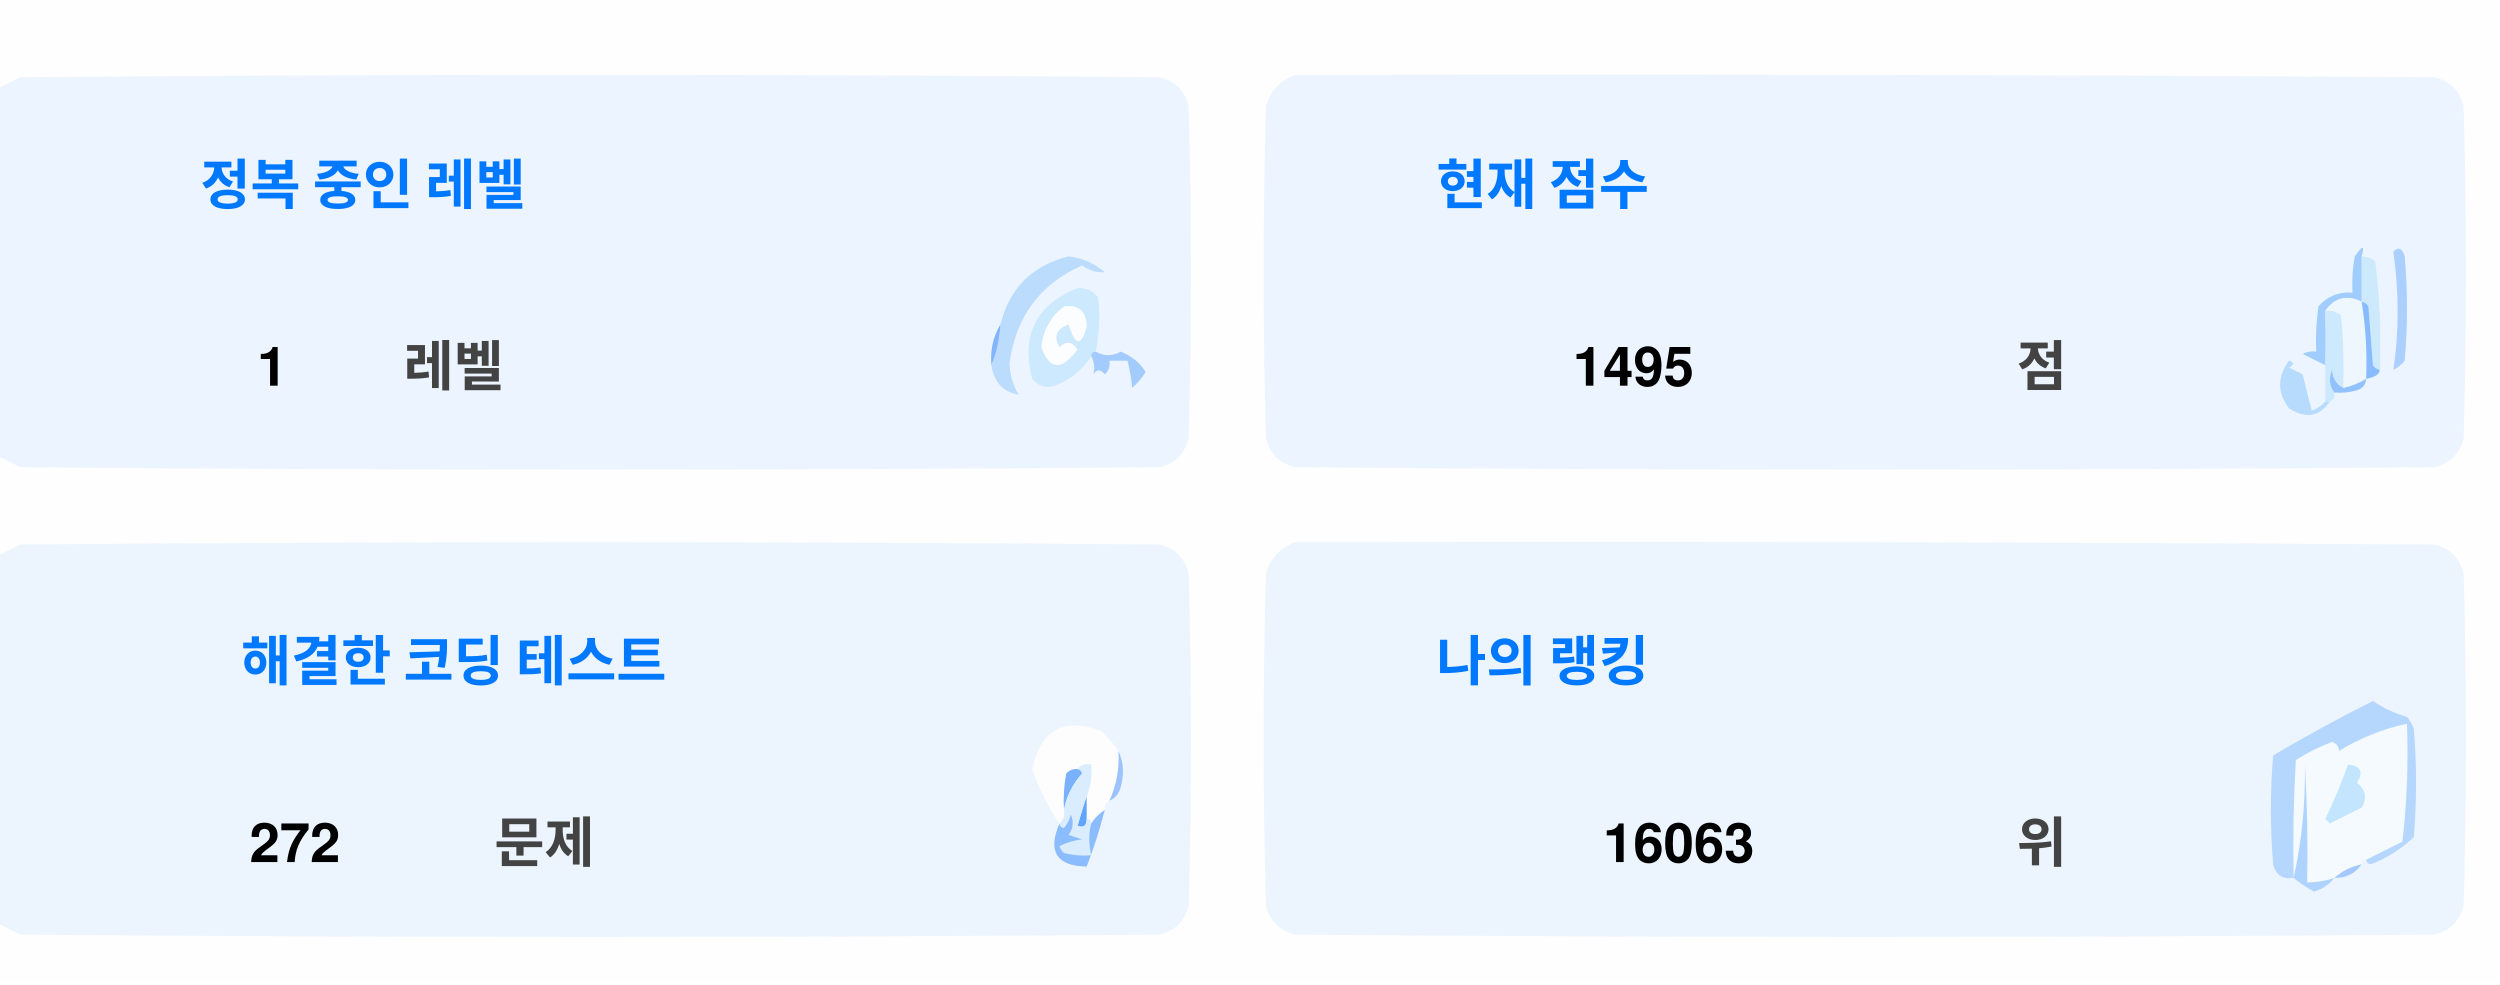
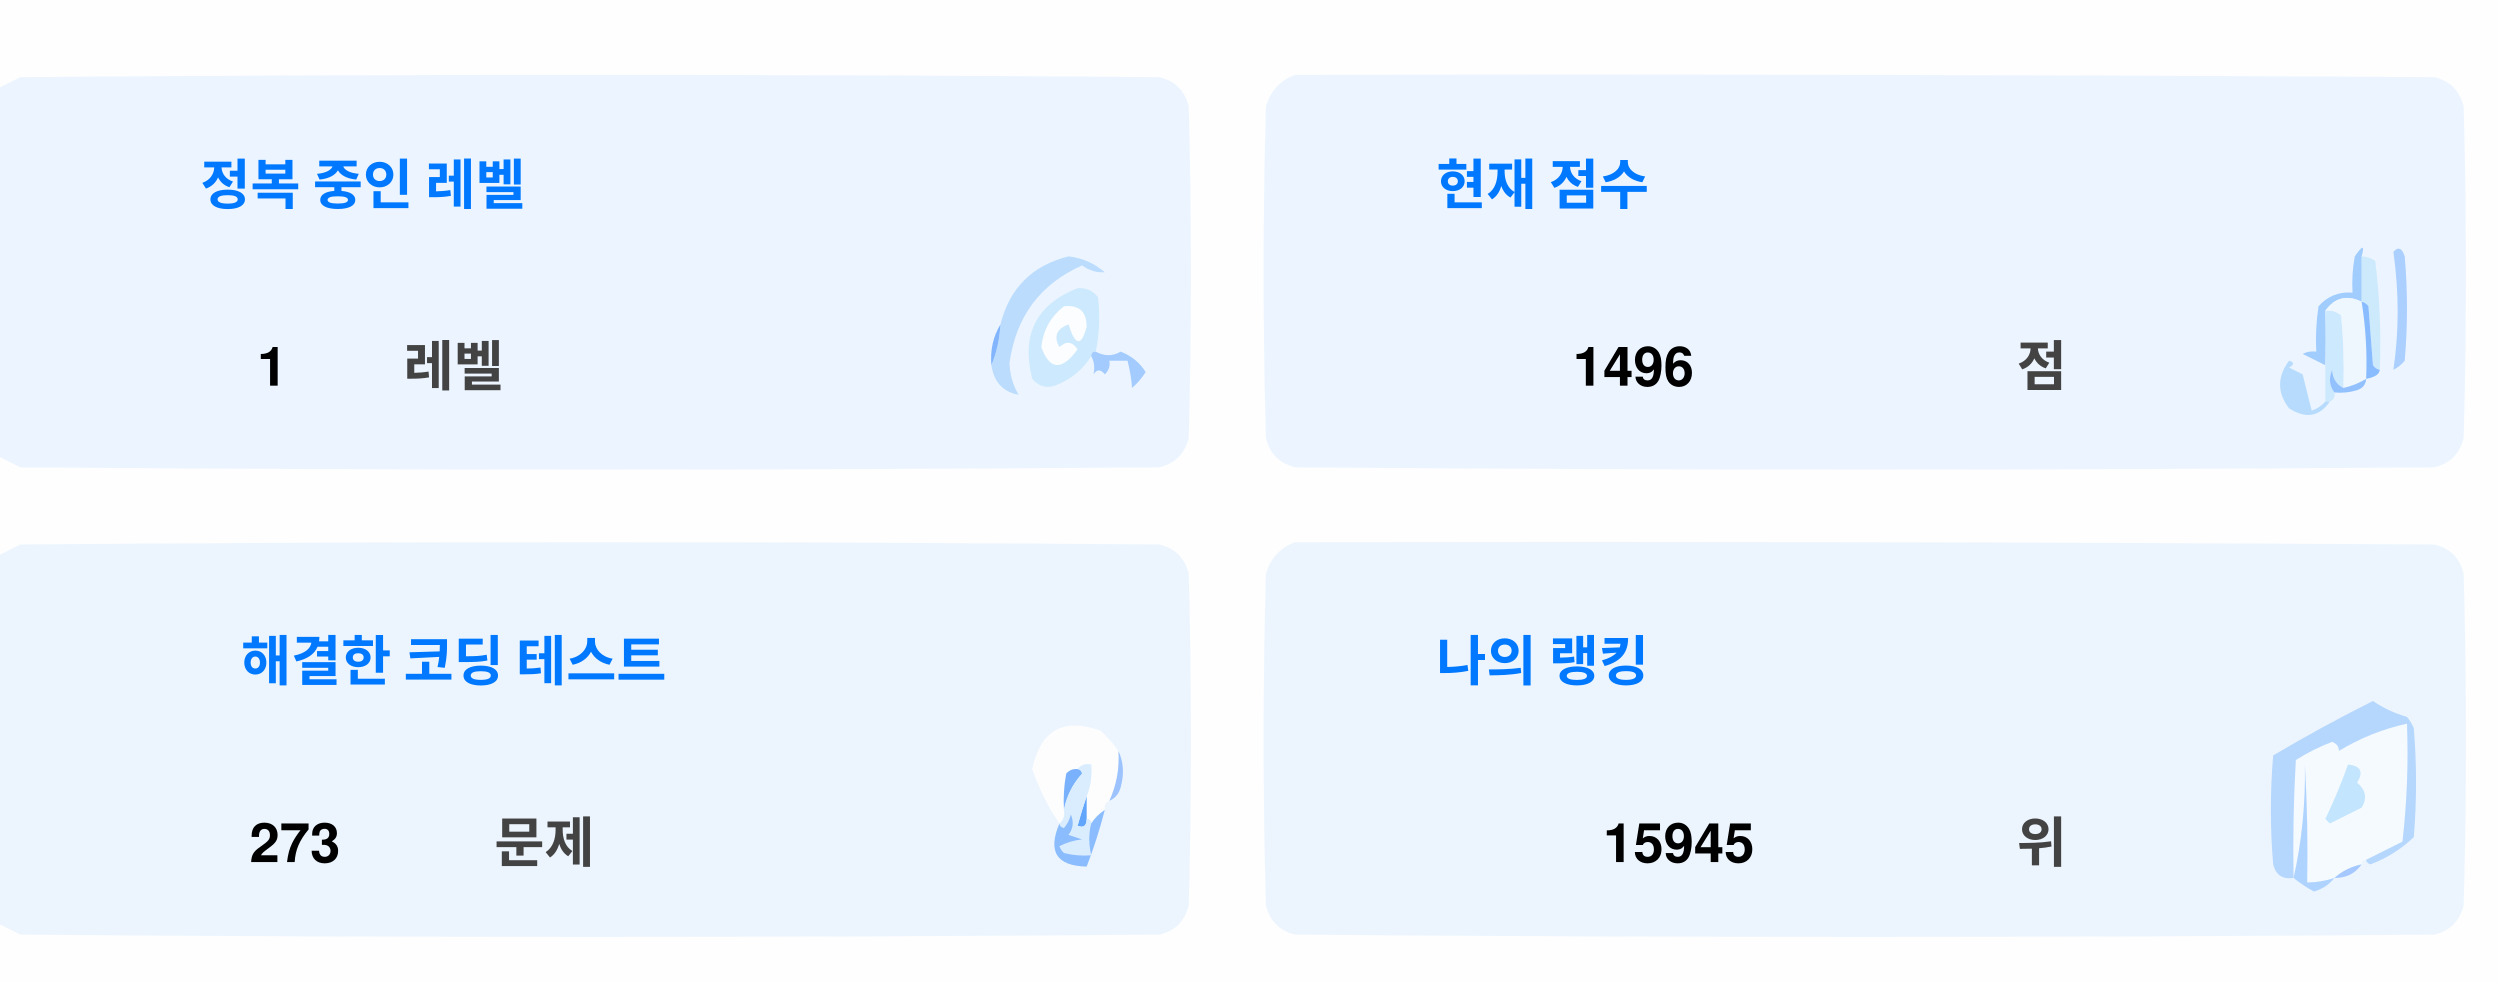
<svg xmlns="http://www.w3.org/2000/svg" version="1.1" width="551px" height="217px" style="shape-rendering:geometricPrecision; text-rendering:geometricPrecision; image-rendering:optimizeQuality; fill-rule:evenodd; clip-rule:evenodd">
  <style>.title {fill: #434343;font-size: 1rem;line-height: 1.5rem;font-weight: bold;font-family: -apple-system, BlinkMacSystemFont, Segoe UI, Helvetica, Arial, sans-serif, Apple Color Emoji, Segoe UI Emoji;}.desc {fill: #434343;font-size: 2.5rem;font-weight: bold;line-height: 1.5rem;font-family: -apple-system, BlinkMacSystemFont, Segoe UI, Helvetica, Arial, sans-serif, Apple Color Emoji, Segoe UI Emoji;}.desc-2 {fill: #434343;font-size: 1rem;font-weight: bold;line-height: 1.5rem;font-family: -apple-system, BlinkMacSystemFont, Segoe UI, Helvetica, Arial, sans-serif, Apple Color Emoji, Segoe UI Emoji;}.text, .desc {animation: twinkling 4s ease-in-out infinite;}@keyframes twinkling {40% { opacity: 1; }50% { opacity: 0.5; }60% { opacity: 1; }70% { opacity: 0.5; }80% { opacity: 1; }}</style>
  <g>
    <path style="opacity:1" fill="#fefefe" d="M -0.5,-0.5 C 183.167,-0.5 366.833,-0.5 550.5,-0.5C 550.5,71.833 550.5,144.167 550.5,216.5C 366.833,216.5 183.167,216.5 -0.5,216.5C -0.5,212.167 -0.5,207.833 -0.5,203.5C 1.14,204.32 2.807,205.153 4.5,206C 88.167,206.667 171.833,206.667 255.5,206C 259,205.167 261.167,203 262,199.5C 262.667,175.167 262.667,150.833 262,126.5C 261.167,123 259,120.833 255.5,120C 171.833,119.333 88.167,119.333 4.5,120C 2.807,120.847 1.14,121.68 -0.5,122.5C -0.5,115.167 -0.5,107.833 -0.5,100.5C 1.14,101.32 2.807,102.153 4.5,103C 88.167,103.667 171.833,103.667 255.5,103C 259,102.167 261.167,100 262,96.5C 262.667,72.167 262.667,47.833 262,23.5C 261.167,20 259,17.833 255.5,17C 171.833,16.333 88.167,16.333 4.5,17C 2.807,17.847 1.14,18.68 -0.5,19.5C -0.5,12.833 -0.5,6.167 -0.5,-0.5 Z" />
  </g>
  <g>
    <path style="opacity:1" fill="#ecf5ff" d="M -0.5,100.5 C -0.5,73.5 -0.5,46.5 -0.5,19.5C 1.14,18.68 2.807,17.847 4.5,17C 88.167,16.333 171.833,16.333 255.5,17C 259,17.833 261.167,20 262,23.5C 262.667,47.833 262.667,72.167 262,96.5C 261.167,100 259,102.167 255.5,103C 171.833,103.667 88.167,103.667 4.5,103C 2.807,102.153 1.14,101.32 -0.5,100.5 Z" />
  </g>
  <g>
    <path style="opacity:1" fill="#ecf5ff" d="M 285.5,16.5 C 369.167,16.333 452.834,16.5 536.5,17C 540,17.833 542.167,20 543,23.5C 543.667,47.833 543.667,72.167 543,96.5C 542.167,100 540,102.167 536.5,103C 452.833,103.667 369.167,103.667 285.5,103C 282,102.167 279.833,100 279,96.5C 278.333,72.167 278.333,47.833 279,23.5C 280.018,19.985 282.185,17.652 285.5,16.5 Z" />
  </g>
  <g>
    <path style="opacity:1" fill="#cdeafd" d="M 520.5,56.5 C 521.583,56.539 522.583,56.873 523.5,57.5C 524.498,65.472 524.831,73.472 524.5,81.5C 523.883,81.389 523.383,81.056 523,80.5C 522.667,76.167 522.333,71.833 522,67.5C 521.617,66.944 521.117,66.611 520.5,66.5C 520.5,63.167 520.5,59.833 520.5,56.5 Z" />
  </g>
  <g>
    <path style="opacity:1" fill="#abcfff" d="M 527.5,55.5 C 528.566,54.308 529.399,54.641 530,56.5C 530.667,64.167 530.667,71.833 530,79.5C 529.311,80.357 528.478,81.023 527.5,81.5C 528.758,73.08 528.758,64.414 527.5,55.5 Z" />
  </g>
  <g>
    <path style="opacity:1" fill="#bbdcfd" d="M 218.5,80.5 C 219.657,77.727 220.324,74.727 220.5,71.5C 222.49,63.51 227.49,58.51 235.5,56.5C 238.528,56.847 241.194,58.014 243.5,60C 241.744,60.141 240.078,59.641 238.5,58.5C 229.247,62.607 223.914,69.773 222.5,80C 222.565,82.526 223.232,84.859 224.5,87C 221.07,86.397 219.07,84.231 218.5,80.5 Z" />
  </g>
  <g>
    <path style="opacity:1" fill="#cde9fd" d="M 241.5,77.5 C 240.833,77.5 240.5,77.833 240.5,78.5C 238.628,81.529 235.961,83.695 232.5,85C 230.536,85.624 228.869,85.124 227.5,83.5C 225.021,73.791 228.354,67.124 237.5,63.5C 239.374,63.39 240.874,64.056 242,65.5C 242.497,69.524 242.331,73.524 241.5,77.5 Z" />
  </g>
  <g>
    <path style="opacity:1" fill="#fcfdfe" d="M 234.5,67.5 C 237.826,67.162 239.493,68.662 239.5,72C 238.334,76.434 237,76.267 235.5,71.5C 232.832,72.515 232.166,74.182 233.5,76.5C 235.017,75.089 236.351,75.256 237.5,77C 234.006,81.771 231.34,81.605 229.5,76.5C 229.904,72.771 231.571,69.771 234.5,67.5 Z" />
  </g>
  <g>
    <path style="opacity:1" fill="#a1ccfe" d="M 520.5,56.5 C 520.5,59.833 520.5,63.167 520.5,66.5C 517.238,64.922 514.572,65.589 512.5,68.5C 512.617,72.81 512.617,76.81 512.5,80.5C 510.86,79.68 509.193,78.847 507.5,78C 508.448,77.517 509.448,77.35 510.5,77.5C 510.335,74.15 510.502,70.817 511,67.5C 512.995,65.253 515.495,64.253 518.5,64.5C 518.336,61.813 518.503,59.146 519,56.5C 520.731,53.969 521.231,53.969 520.5,56.5 Z" />
  </g>
  <g>
    <path style="opacity:1" fill="#cde9fd" d="M 512.5,68.5 C 513.822,68.33 514.989,68.663 516,69.5C 516.499,74.823 516.666,80.156 516.5,85.5C 514.955,84.77 514.122,83.437 514,81.5C 513.22,83.387 513.387,85.054 514.5,86.5C 514.672,87.492 514.338,88.158 513.5,88.5C 513.167,88.5 512.833,88.5 512.5,88.5C 512.5,85.833 512.5,83.167 512.5,80.5C 512.617,76.81 512.617,72.81 512.5,68.5 Z" />
  </g>
  <g>
    <path style="opacity:1" fill="#eef6fe" d="M 520.5,66.5 C 521.407,72.106 521.74,77.773 521.5,83.5C 519.95,84.441 518.284,85.108 516.5,85.5C 516.666,80.156 516.499,74.823 516,69.5C 514.989,68.663 513.822,68.33 512.5,68.5C 514.572,65.589 517.238,64.922 520.5,66.5 Z" />
  </g>
  <g>
    <path style="opacity:1" fill="#88bcff" d="M 520.5,66.5 C 521.117,66.611 521.617,66.944 522,67.5C 522.333,71.833 522.667,76.167 523,80.5C 523.383,81.056 523.883,81.389 524.5,81.5C 524.445,82.469 523.445,83.136 521.5,83.5C 521.74,77.773 521.407,72.106 520.5,66.5 Z" />
  </g>
  <g>
    <path style="opacity:1" fill="#82b5fe" d="M 220.5,71.5 C 220.324,74.727 219.657,77.727 218.5,80.5C 218.215,77.171 218.882,74.171 220.5,71.5 Z" />
  </g>
  <g>
    <path style="opacity:1" fill="#a3cbfe" d="M 240.5,78.5 C 240.5,77.833 240.833,77.5 241.5,77.5C 243.391,78.536 245.224,78.536 247,77.5C 249.391,78.429 251.225,79.929 252.5,82C 251.681,83.319 250.681,84.486 249.5,85.5C 249.409,83.777 249.075,81.777 248.5,79.5C 247.167,79.5 245.833,79.5 244.5,79.5C 244.719,80.675 244.386,81.675 243.5,82.5C 242.575,81.359 241.741,81.359 241,82.5C 241.331,80.981 241.164,79.648 240.5,78.5 Z" />
  </g>
  <g>
    <path style="opacity:1" fill="#b7dbfd" d="M 512.5,88.5 C 512.833,88.5 513.167,88.5 513.5,88.5C 511.199,91.857 508.199,92.357 504.5,90C 501.872,86.535 501.872,83.035 504.5,79.5C 505.696,79.846 505.696,80.346 504.5,81C 505.5,81.5 506.5,82 507.5,82.5C 508.167,85.167 508.833,87.833 509.5,90.5C 510.739,90.058 511.739,89.391 512.5,88.5 Z" />
  </g>
  <g>
    <path style="opacity:1" fill="#92c1fe" d="M 516.5,85.5 C 518.284,85.108 519.95,84.441 521.5,83.5C 521.423,84.75 520.756,85.583 519.5,86C 517.866,86.493 516.199,86.66 514.5,86.5C 513.387,85.054 513.22,83.387 514,81.5C 514.122,83.437 514.955,84.77 516.5,85.5 Z" />
  </g>
  <g>
    <path style="opacity:1" fill="#ecf5fe" d="M -0.5,203.5 C -0.5,176.5 -0.5,149.5 -0.5,122.5C 1.14,121.68 2.807,120.847 4.5,120C 88.167,119.333 171.833,119.333 255.5,120C 259,120.833 261.167,123 262,126.5C 262.667,150.833 262.667,175.167 262,199.5C 261.167,203 259,205.167 255.5,206C 171.833,206.667 88.167,206.667 4.5,206C 2.807,205.153 1.14,204.32 -0.5,203.5 Z" />
  </g>
  <g>
    <path style="opacity:1" fill="#ecf5fe" d="M 285.5,119.5 C 369.167,119.333 452.834,119.5 536.5,120C 540,120.833 542.167,123 543,126.5C 543.667,150.833 543.667,175.167 543,199.5C 542.167,203 540,205.167 536.5,206C 452.833,206.667 369.167,206.667 285.5,206C 282,205.167 279.833,203 279,199.5C 278.333,175.167 278.333,150.833 279,126.5C 280.018,122.985 282.185,120.652 285.5,119.5 Z" />
  </g>
  <g>
    <path style="opacity:1" fill="#fdfdfe" d="M 246.5,165.5 C 246.758,169.367 246.092,173.034 244.5,176.5C 243.662,176.842 243.328,177.508 243.5,178.5C 242.272,179.306 241.272,180.306 240.5,181.5C 240.5,180.833 240.167,180.5 239.5,180.5C 239.5,178.833 239.5,177.167 239.5,175.5C 240.369,173.283 240.702,170.95 240.5,168.5C 239.209,168.263 238.209,168.596 237.5,169.5C 236.504,169.414 235.671,169.748 235,170.5C 234.503,173.146 234.336,175.813 234.5,178.5C 234.737,179.791 234.404,180.791 233.5,181.5C 230.986,177.806 228.986,173.806 227.5,169.5C 229.309,160.957 234.309,158.124 242.5,161C 244.07,162.397 245.404,163.897 246.5,165.5 Z" />
  </g>
  <g>
    <path style="opacity:1" fill="#f5faff" d="M 521.5,189.5 C 520.833,189.5 520.5,189.833 520.5,190.5C 518.181,190.992 516.181,191.992 514.5,193.5C 512.565,194.15 510.565,194.483 508.5,194.5C 508.666,185.827 508.5,177.16 508,168.5C 508.141,177.227 507.308,185.56 505.5,193.5C 505.334,184.827 505.5,176.16 506,167.5C 508.527,165.903 511.194,164.57 514,163.5C 515.011,163.892 515.511,164.559 515.5,165.5C 520.21,162.641 525.21,160.641 530.5,159.5C 530.831,168.192 530.498,176.859 529.5,185.5C 526.807,186.847 524.14,188.18 521.5,189.5 Z" />
  </g>
  <g>
    <path style="opacity:1" fill="#b6d7fd" d="M 521.5,189.5 C 524.14,188.18 526.807,186.847 529.5,185.5C 530.498,176.859 530.831,168.192 530.5,159.5C 525.21,160.641 520.21,162.641 515.5,165.5C 515.511,164.559 515.011,163.892 514,163.5C 511.194,164.57 508.527,165.903 506,167.5C 505.5,176.16 505.334,184.827 505.5,193.5C 503.089,193.863 501.589,192.863 501,190.5C 500.333,182.5 500.333,174.5 501,166.5C 508.173,162.246 515.507,158.246 523,154.5C 525.304,156.068 527.804,157.235 530.5,158C 531.126,158.75 531.626,159.584 532,160.5C 532.667,168.5 532.667,176.5 532,184.5C 529.292,187.111 526.125,189.111 522.5,190.5C 521.893,190.376 521.56,190.043 521.5,189.5 Z" />
  </g>
  <g>
    <path style="opacity:1" fill="#c3e5fe" d="M 517.5,168.5 C 520.317,168.801 520.984,170.134 519.5,172.5C 521.439,174.122 521.772,175.956 520.5,178C 518.167,179.167 515.833,180.333 513.5,181.5C 513.167,181.167 512.833,180.833 512.5,180.5C 514.414,176.515 516.081,172.515 517.5,168.5 Z" />
  </g>
  <g>
    <path style="opacity:1" fill="#7ab1fc" d="M 237.5,169.5 C 238.043,169.56 238.376,169.893 238.5,170.5C 236.395,172.836 235.062,175.503 234.5,178.5C 234.336,175.813 234.503,173.146 235,170.5C 235.671,169.748 236.504,169.414 237.5,169.5 Z" />
  </g>
  <g>
    <path style="opacity:1" fill="#afd3ff" d="M 514.5,193.5 C 513.378,194.947 511.878,195.947 510,196.5C 508.348,195.601 506.848,194.601 505.5,193.5C 507.308,185.56 508.141,177.227 508,168.5C 508.5,177.16 508.666,185.827 508.5,194.5C 510.565,194.483 512.565,194.15 514.5,193.5 Z" />
  </g>
  <g>
    <path style="opacity:1" fill="#9cc3fd" d="M 246.5,165.5 C 247.634,167.966 247.801,170.633 247,173.5C 246.623,174.942 245.79,175.942 244.5,176.5C 246.092,173.034 246.758,169.367 246.5,165.5 Z" />
  </g>
  <g>
    <path style="opacity:1" fill="#62a6fc" d="M 239.5,175.5 C 239.5,177.167 239.5,178.833 239.5,180.5C 239.483,182.028 238.816,182.528 237.5,182C 238.117,179.723 238.784,177.556 239.5,175.5 Z" />
  </g>
  <g>
    <path style="opacity:1" fill="#daedfe" d="M 237.5,169.5 C 238.209,168.596 239.209,168.263 240.5,168.5C 240.702,170.95 240.369,173.283 239.5,175.5C 238.784,177.556 238.117,179.723 237.5,182C 238.816,182.528 239.483,182.028 239.5,180.5C 240.167,180.5 240.5,180.833 240.5,181.5C 239.918,183.669 239.918,186.002 240.5,188.5C 238.473,188.662 236.473,188.495 234.5,188C 234.043,187.586 233.709,187.086 233.5,186.5C 235.078,185.702 236.744,185.202 238.5,185C 237.5,184.667 236.5,184.333 235.5,184C 236.554,182.612 236.72,181.112 236,179.5C 235.751,180.624 235.251,181.624 234.5,182.5C 233.893,182.376 233.56,182.043 233.5,181.5C 234.404,180.791 234.737,179.791 234.5,178.5C 235.062,175.503 236.395,172.836 238.5,170.5C 238.376,169.893 238.043,169.56 237.5,169.5 Z" />
  </g>
  <g>
    <path style="opacity:1" fill="#8bbcfd" d="M 243.5,178.5 C 242.395,182.803 241.062,186.969 239.5,191C 232.857,190.847 230.857,187.68 233.5,181.5C 233.56,182.043 233.893,182.376 234.5,182.5C 235.251,181.624 235.751,180.624 236,179.5C 236.72,181.112 236.554,182.612 235.5,184C 236.5,184.333 237.5,184.667 238.5,185C 236.744,185.202 235.078,185.702 233.5,186.5C 233.709,187.086 234.043,187.586 234.5,188C 236.473,188.495 238.473,188.662 240.5,188.5C 239.918,186.002 239.918,183.669 240.5,181.5C 241.272,180.306 242.272,179.306 243.5,178.5 Z" />
  </g>
  <g>
    <path style="opacity:1" fill="#a4c8ff" d="M 520.5,190.5 C 519.089,192.539 517.089,193.539 514.5,193.5C 516.181,191.992 518.181,190.992 520.5,190.5 Z" />
  </g>
  <text text-anchor="middle" x="80" y="45" class="title" style="fill:#0078ff;" stroke="#none" stroke-width="1">정복 중인 레벨</text>
  <text text-anchor="middle" x="60" y="85" class="desc" style="fill:#000000;" stroke="#none" stroke-width="1">1</text>
  <text text-anchor="middle" x="100" y="85" class="desc-2" style="fill:#434343;" stroke="#none" stroke-width="1">레벨</text>
  <text text-anchor="middle" x="340" y="45" class="title" style="fill:#0078ff;" stroke="#none" stroke-width="1">현재 점수</text>
-   <text text-anchor="middle" x="360" y="85" class="desc" style="fill:#000000;" stroke="#none" stroke-width="1">1495</text>
+   <text text-anchor="middle" x="360" y="85" class="desc" style="fill:#000000;" stroke="#none" stroke-width="1">1496</text>
  <text text-anchor="middle" x="450" y="85" class="desc-2" style="fill:#434343;" stroke="#none" stroke-width="1">점</text>
  <text text-anchor="middle" x="100" y="150" class="title" style="fill:#0078ff;" stroke="#none" stroke-width="1">해결한 코딩 테스트</text>
-   <text text-anchor="middle" x="65" y="190" class="desc" style="fill:#000000;" stroke="#none" stroke-width="1">272</text>
+   <text text-anchor="middle" x="65" y="190" class="desc" style="fill:#000000;" stroke="#none" stroke-width="1">273</text>
  <text text-anchor="middle" x="120" y="190" class="desc-2" style="fill:#434343;" stroke="#none" stroke-width="1">문제</text>
  <text text-anchor="middle" x="340" y="150" class="title" style="fill:#0078ff;" stroke="#none" stroke-width="1">나의 랭킹</text>
-   <text text-anchor="middle" x="370" y="190" class="desc" style="fill:#000000;" stroke="#none" stroke-width="1">16063</text>
+   <text text-anchor="middle" x="370" y="190" class="desc" style="fill:#000000;" stroke="#none" stroke-width="1">15945</text>
  <text text-anchor="middle" x="450" y="190" class="desc-2" style="fill:#434343;" stroke="#none" stroke-width="1">위</text>
</svg>
